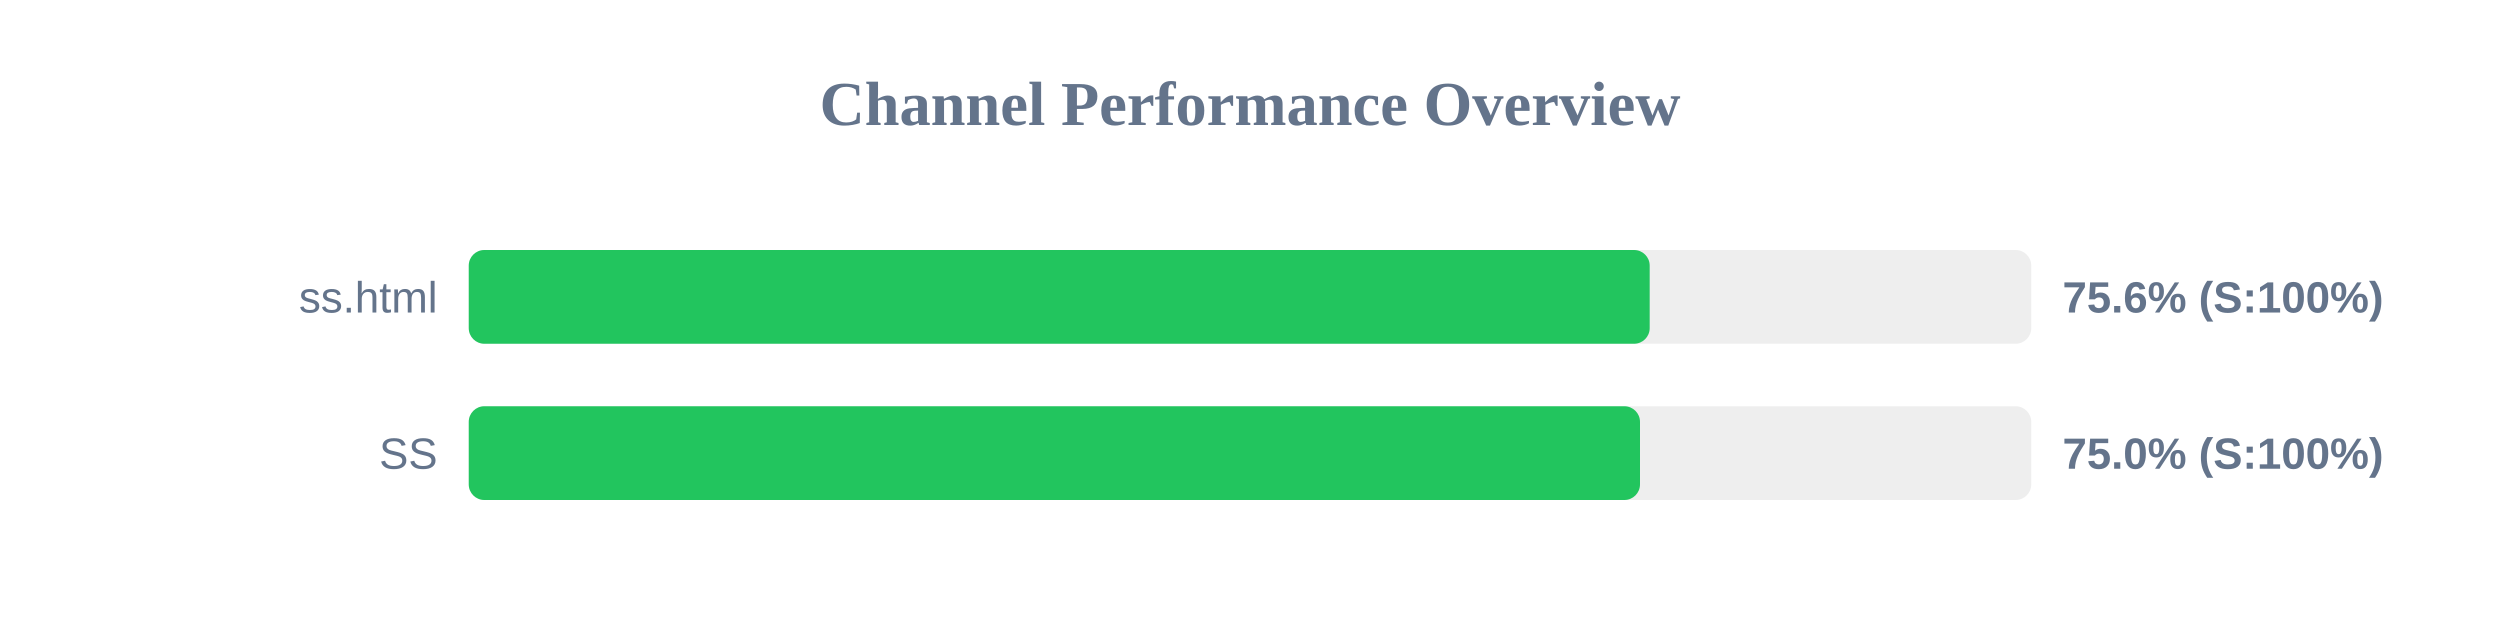
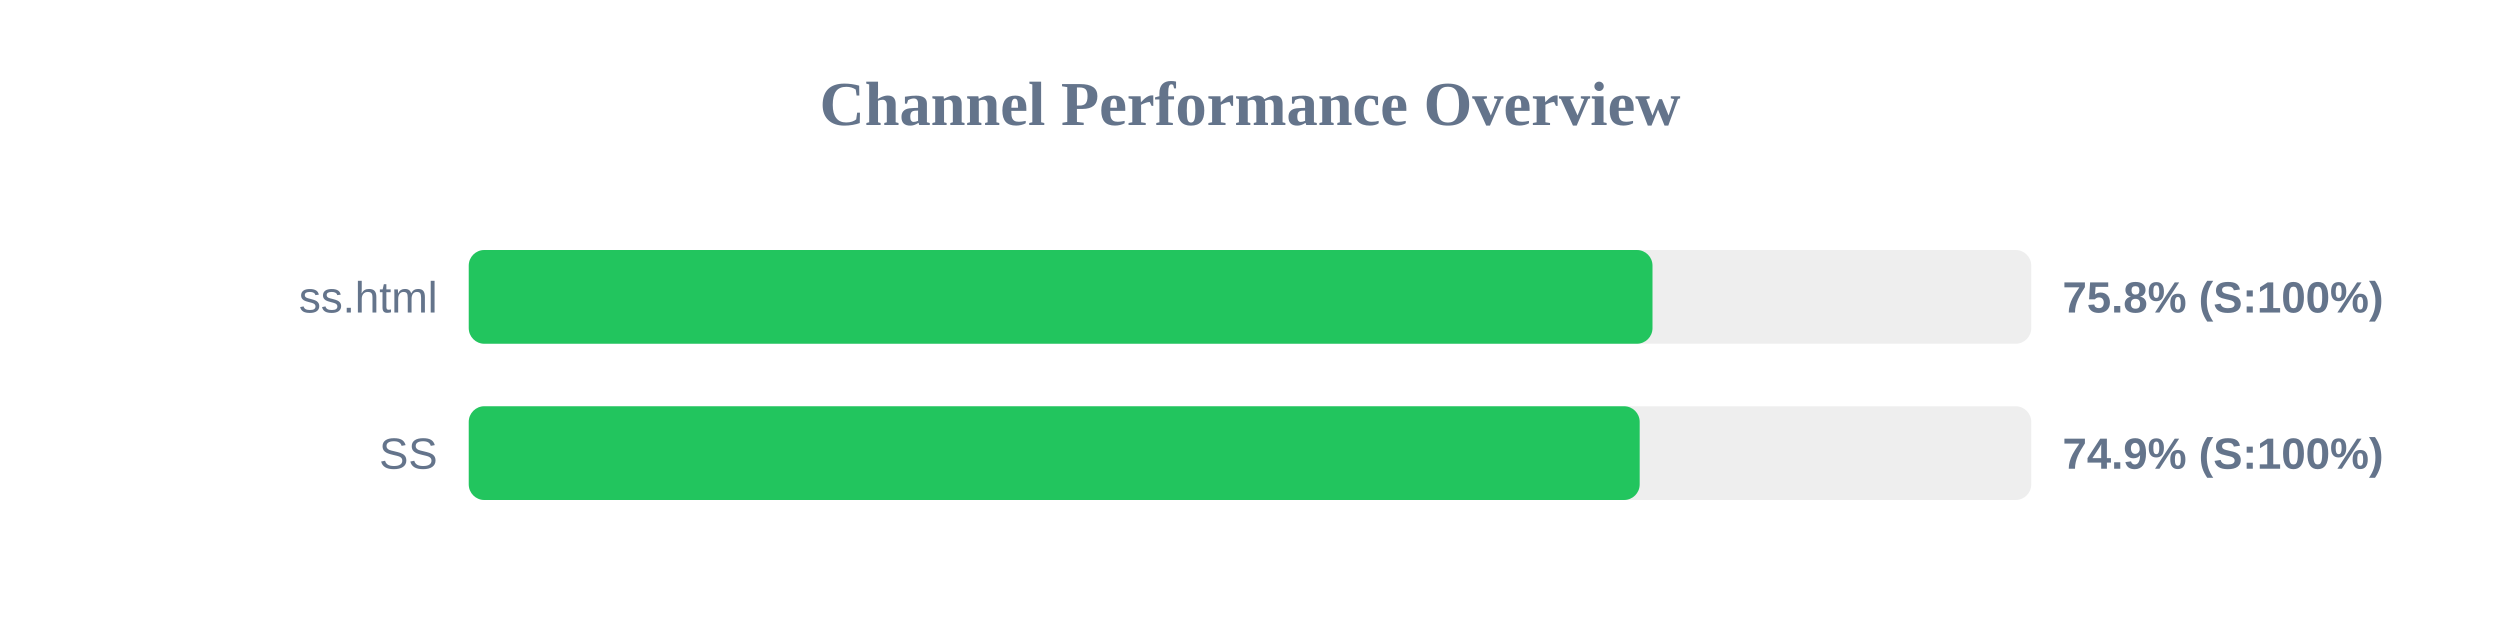
<svg xmlns="http://www.w3.org/2000/svg" width="800" height="200" version="1.1">
  <style>
        .row { font: 14px Arial; fill: #64748b; }
        .score { font: bold 14px Arial; fill: #64748b; }
    </style>
  <text x="400" y="40" text-anchor="middle" font-size="20px" font-weight="bold" fill="#64748b">Channel Performance Overview</text>
  <rect x="150" y="80" width="500" height="30" fill="#eee" rx="5" />
-   <rect x="150" y="80" width="377.9" height="30" fill="#22c55e" rx="5" />
+   <rect x="150" y="80" width="378.8" height="30" fill="#22c55e" rx="5" />
  <text x="140" y="100" text-anchor="end" class="row">ss.html</text>
-   <text x="660" y="100" text-anchor="start" class="score">75.6% (S:100%)</text>
+   <text x="660" y="100" text-anchor="start" class="score">75.8% (S:100%)</text>
  <rect x="150" y="130" width="500" height="30" fill="#eee" rx="5" />
-   <rect x="150" y="130" width="374.8" height="30" fill="#22c55e" rx="5" />
+   <rect x="150" y="130" width="374.7" height="30" fill="#22c55e" rx="5" />
  <text x="140" y="150" text-anchor="end" class="row">SS</text>
-   <text x="660" y="150" text-anchor="start" class="score">75.0% (S:100%)</text>
+   <text x="660" y="150" text-anchor="start" class="score">74.9% (S:100%)</text>
</svg>
